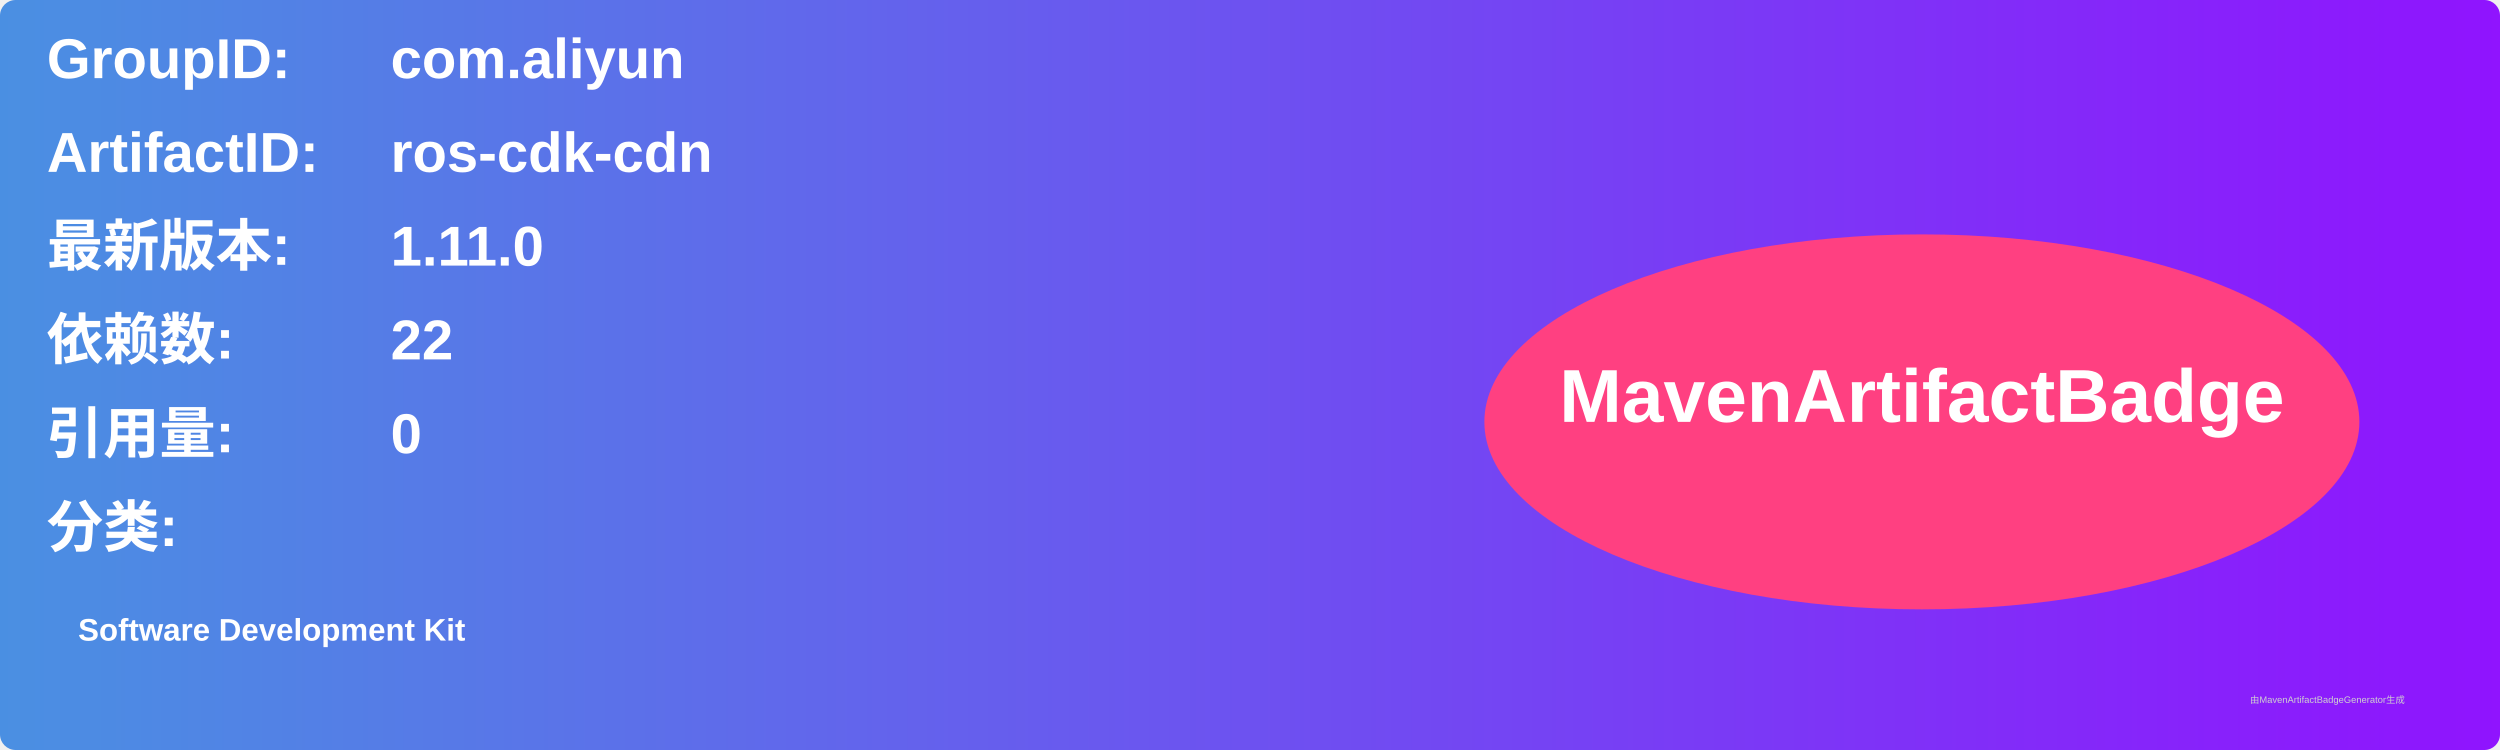
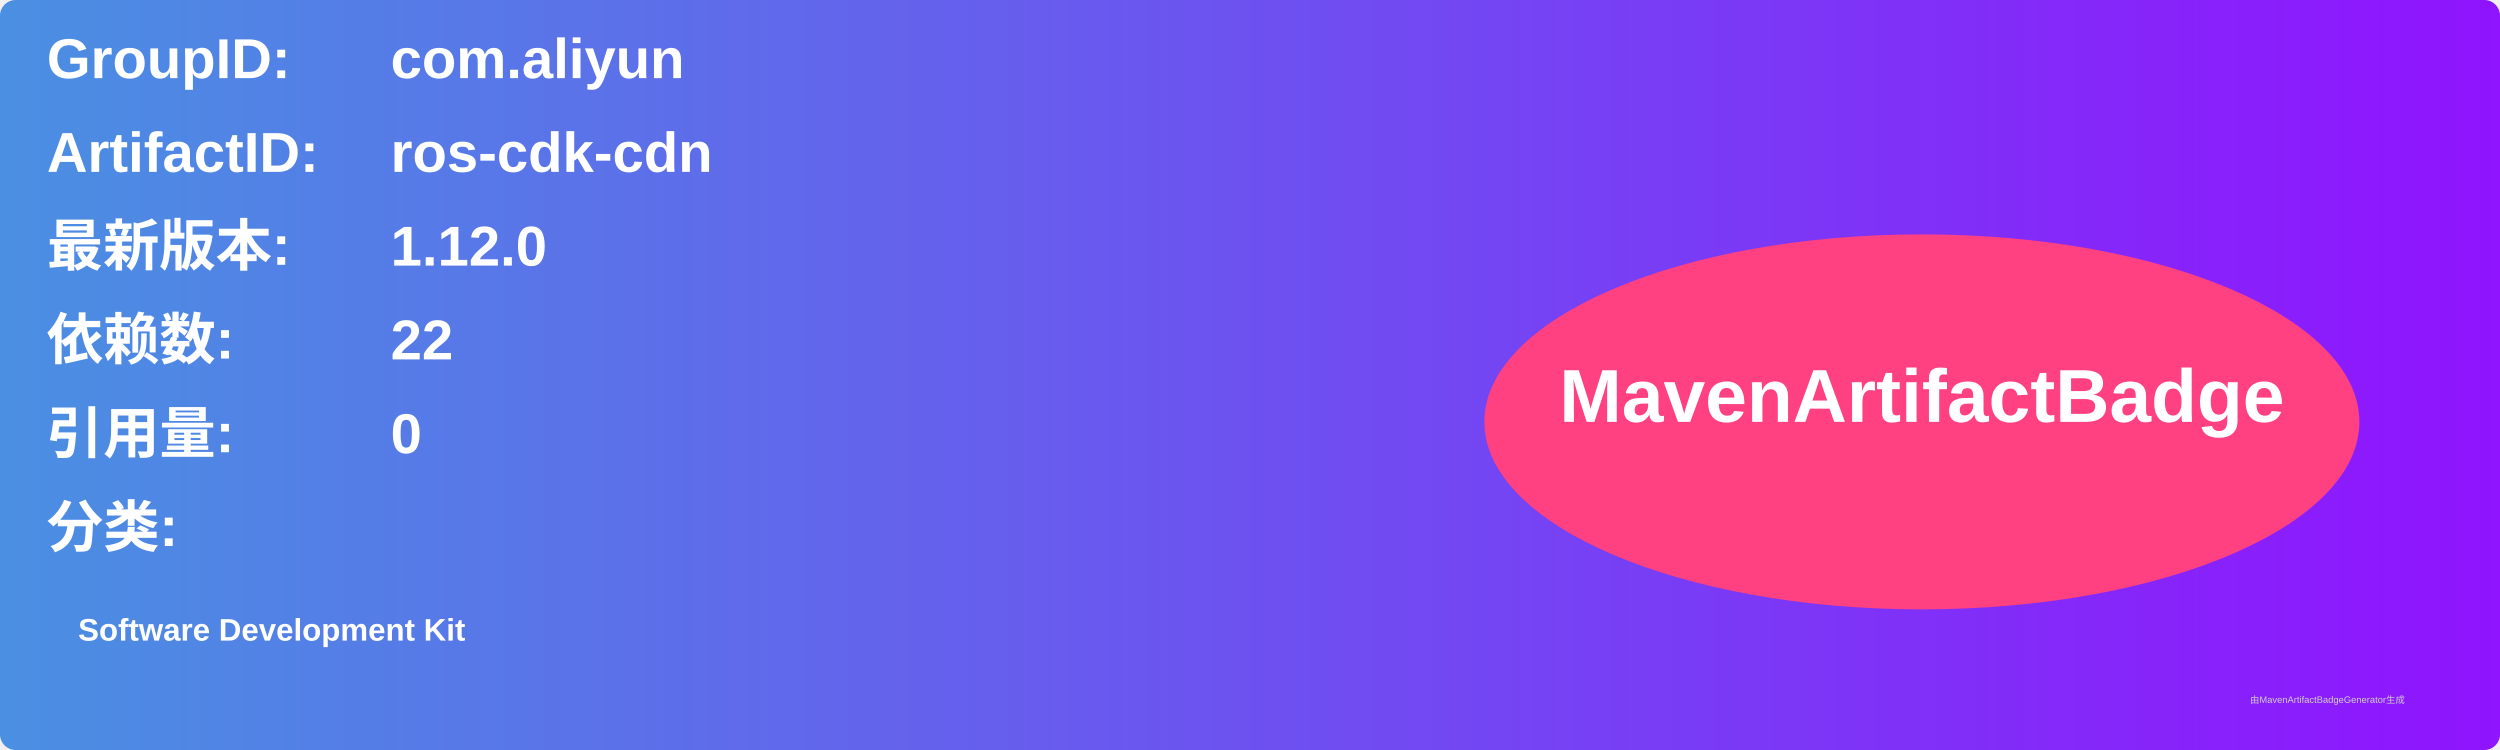
<svg xmlns="http://www.w3.org/2000/svg" width="800" height="240" viewBox="0 0 800 240">
  <linearGradient id="grad" x1="0%" y1="0%" x2="100%" y2="0%">
    <stop offset="0%" stop-color="#4a90e2" />
    <stop offset="100%" stop-color="#9013fe" />
  </linearGradient>
  <rect width="100%" height="100%" rx="5" ry="5" fill="url(#grad)" />
  <g transform="translate(15, 15)">
    <text x="0" y="10" font-family="Arial" font-size="18" fill="white" font-weight="bold" width="260">GroupID:</text>
    <text x="110" y="10" font-family="Arial" font-size="18" fill="white" font-weight="bold" width="460">com.aliyun</text>
    <text x="0" y="40" font-family="Arial" font-size="18" fill="white" font-weight="bold" width="260">ArtifactID:</text>
    <text x="110" y="40" font-family="Arial" font-size="18" fill="white" font-weight="bold" width="460">ros-cdk-cdn</text>
    <text x="0" y="70" font-family="Arial" font-size="18" fill="white" font-weight="bold">最新版本:</text>
    <text x="110" y="70" font-family="Arial" font-size="18" fill="white" font-weight="bold">
-       <tspan font-weight="bold">1.11.0</tspan>
+       <tspan font-weight="bold">1.12.0</tspan>
    </text>
    <text x="0" y="100" font-family="Arial" font-size="18" fill="white" font-weight="bold">依赖数: </text>
    <text x="110" y="100" font-family="Arial" font-size="18" fill="white">
      <tspan font-weight="bold">22</tspan>
    </text>
    <text x="0" y="130" font-family="Arial" font-size="18" fill="white" font-weight="bold">引用量: </text>
    <text x="110" y="130" font-family="Arial" font-size="18" fill="white">
      <tspan font-weight="bold">0</tspan>
    </text>
    <text x="0" y="160" font-family="Arial" font-size="18" fill="white" font-weight="bold">分类:</text>
    <text x="10" y="190" font-family="Arial" font-size="10" fill="white">
      <tspan font-weight="bold">Software Development Kit</tspan>
    </text>
    <ellipse cx="600" cy="120" rx="140" ry="60" fill="#ff4081" />
    <text x="600" y="120" text-anchor="middle" font-family="Arial" font-size="24" fill="white" font-weight="bold">MavenArtifactBadge</text>
  </g>
  <text x="720" y="225" font-family="Arial" font-size="3" fill="#d0d0d0">由MavenArtifactBadgeGenerator生成</text>
</svg>
